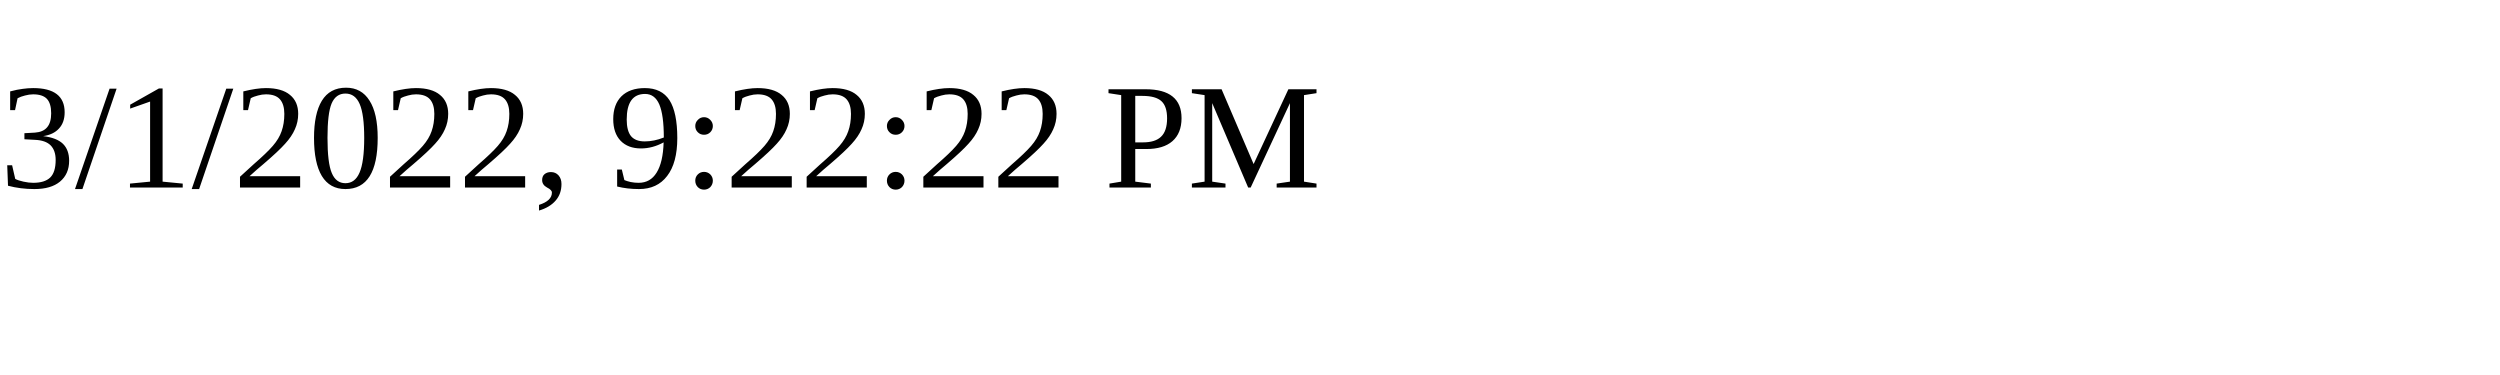
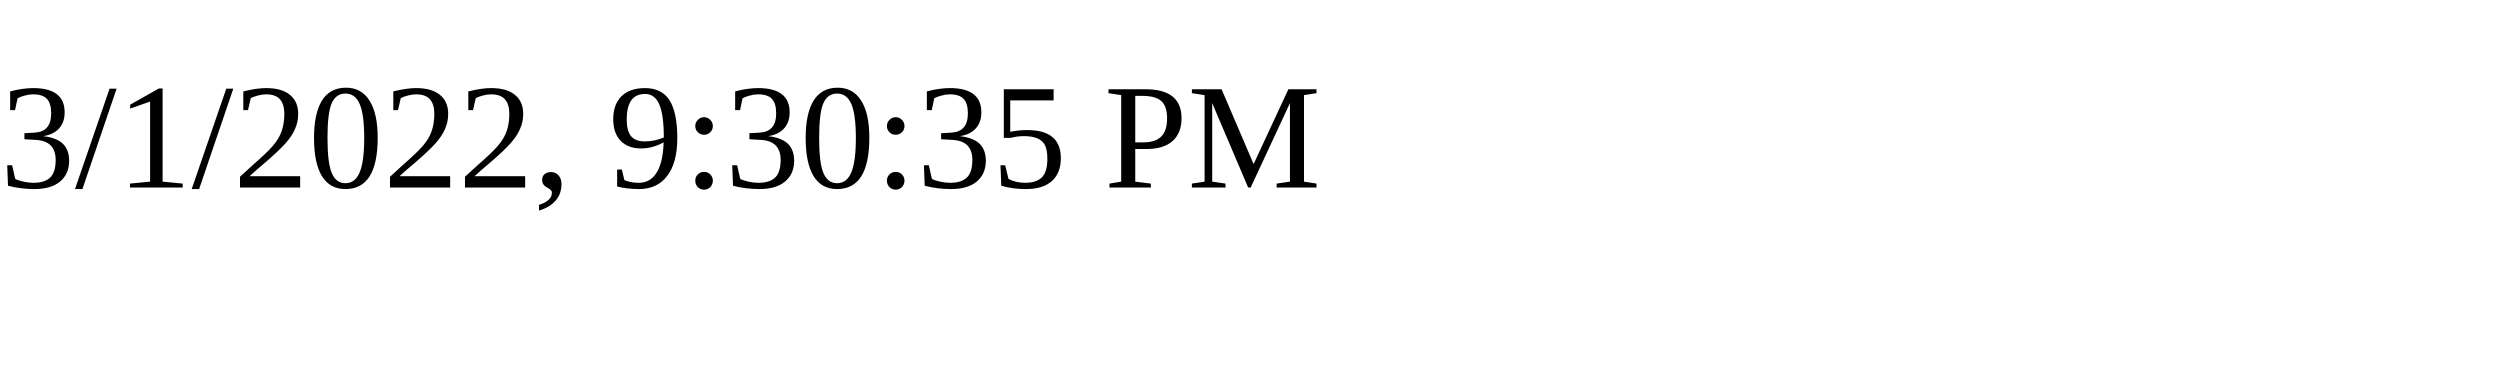
<svg xmlns="http://www.w3.org/2000/svg" height="30" width="200">
-   <text x="0" y="15">3/1/2022, 9:22:22 PM</text>
+   <text x="0" y="15">3/1/2022, 9:30:35 PM</text>
</svg>
